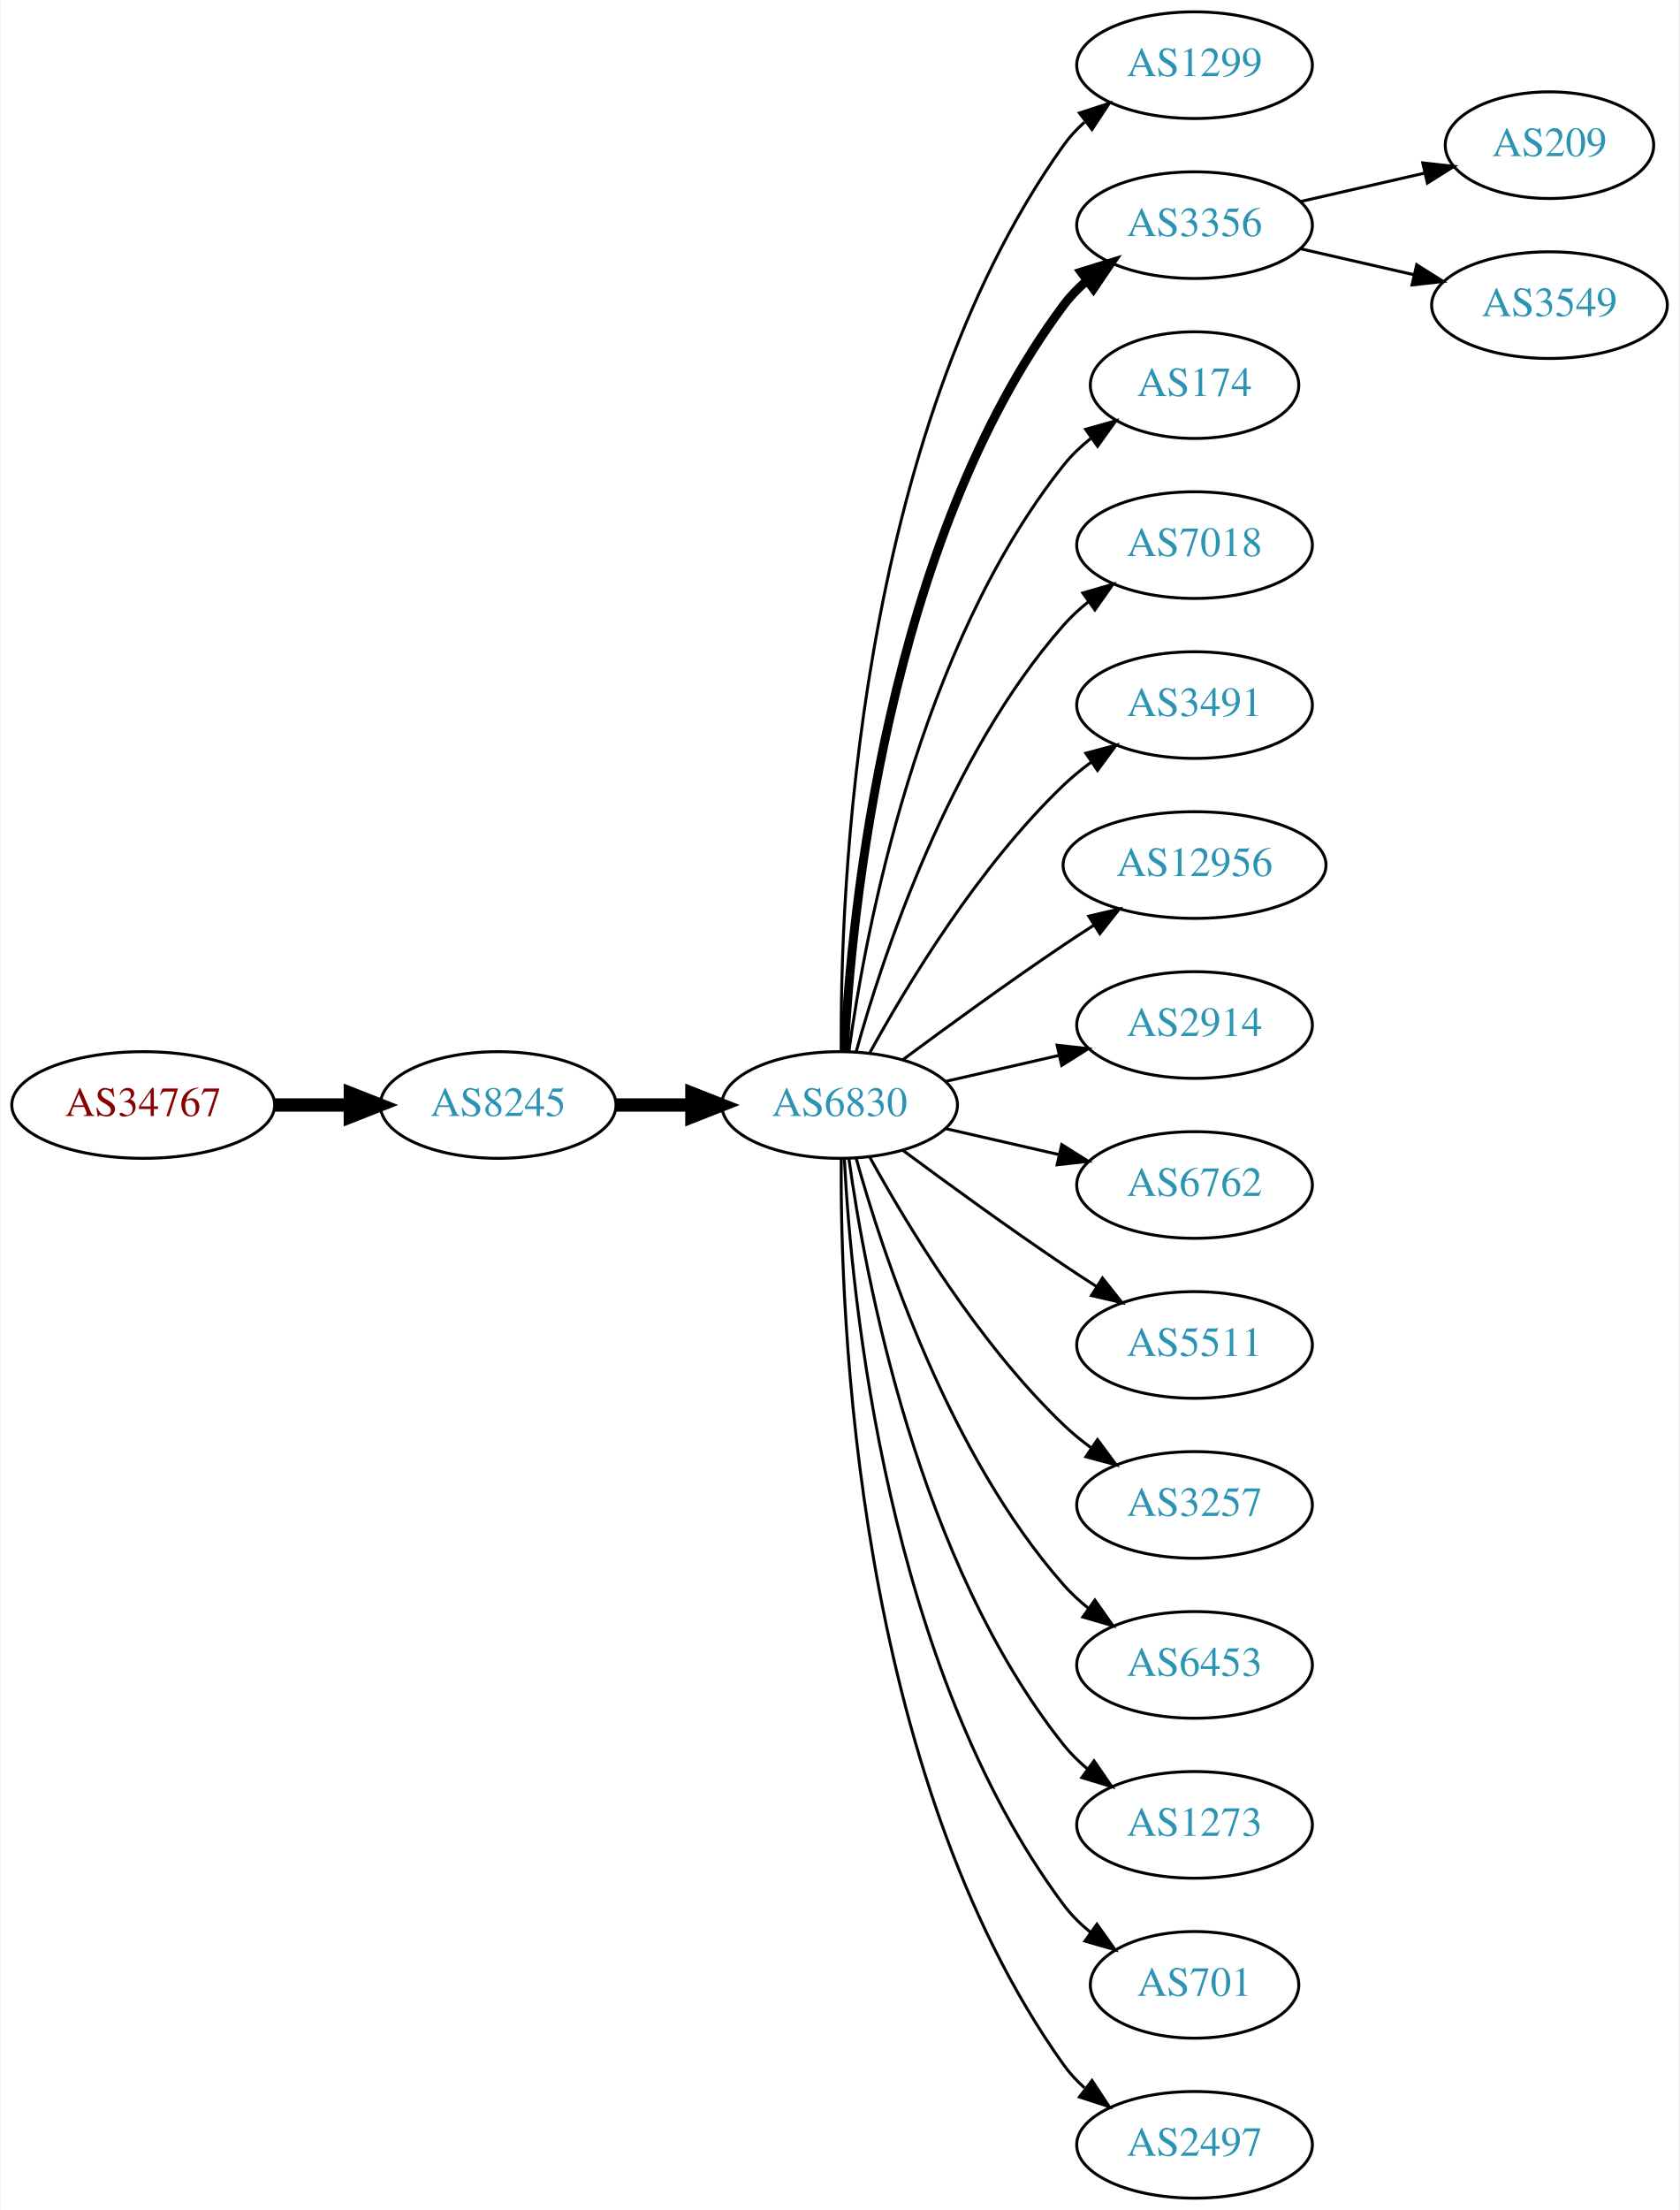
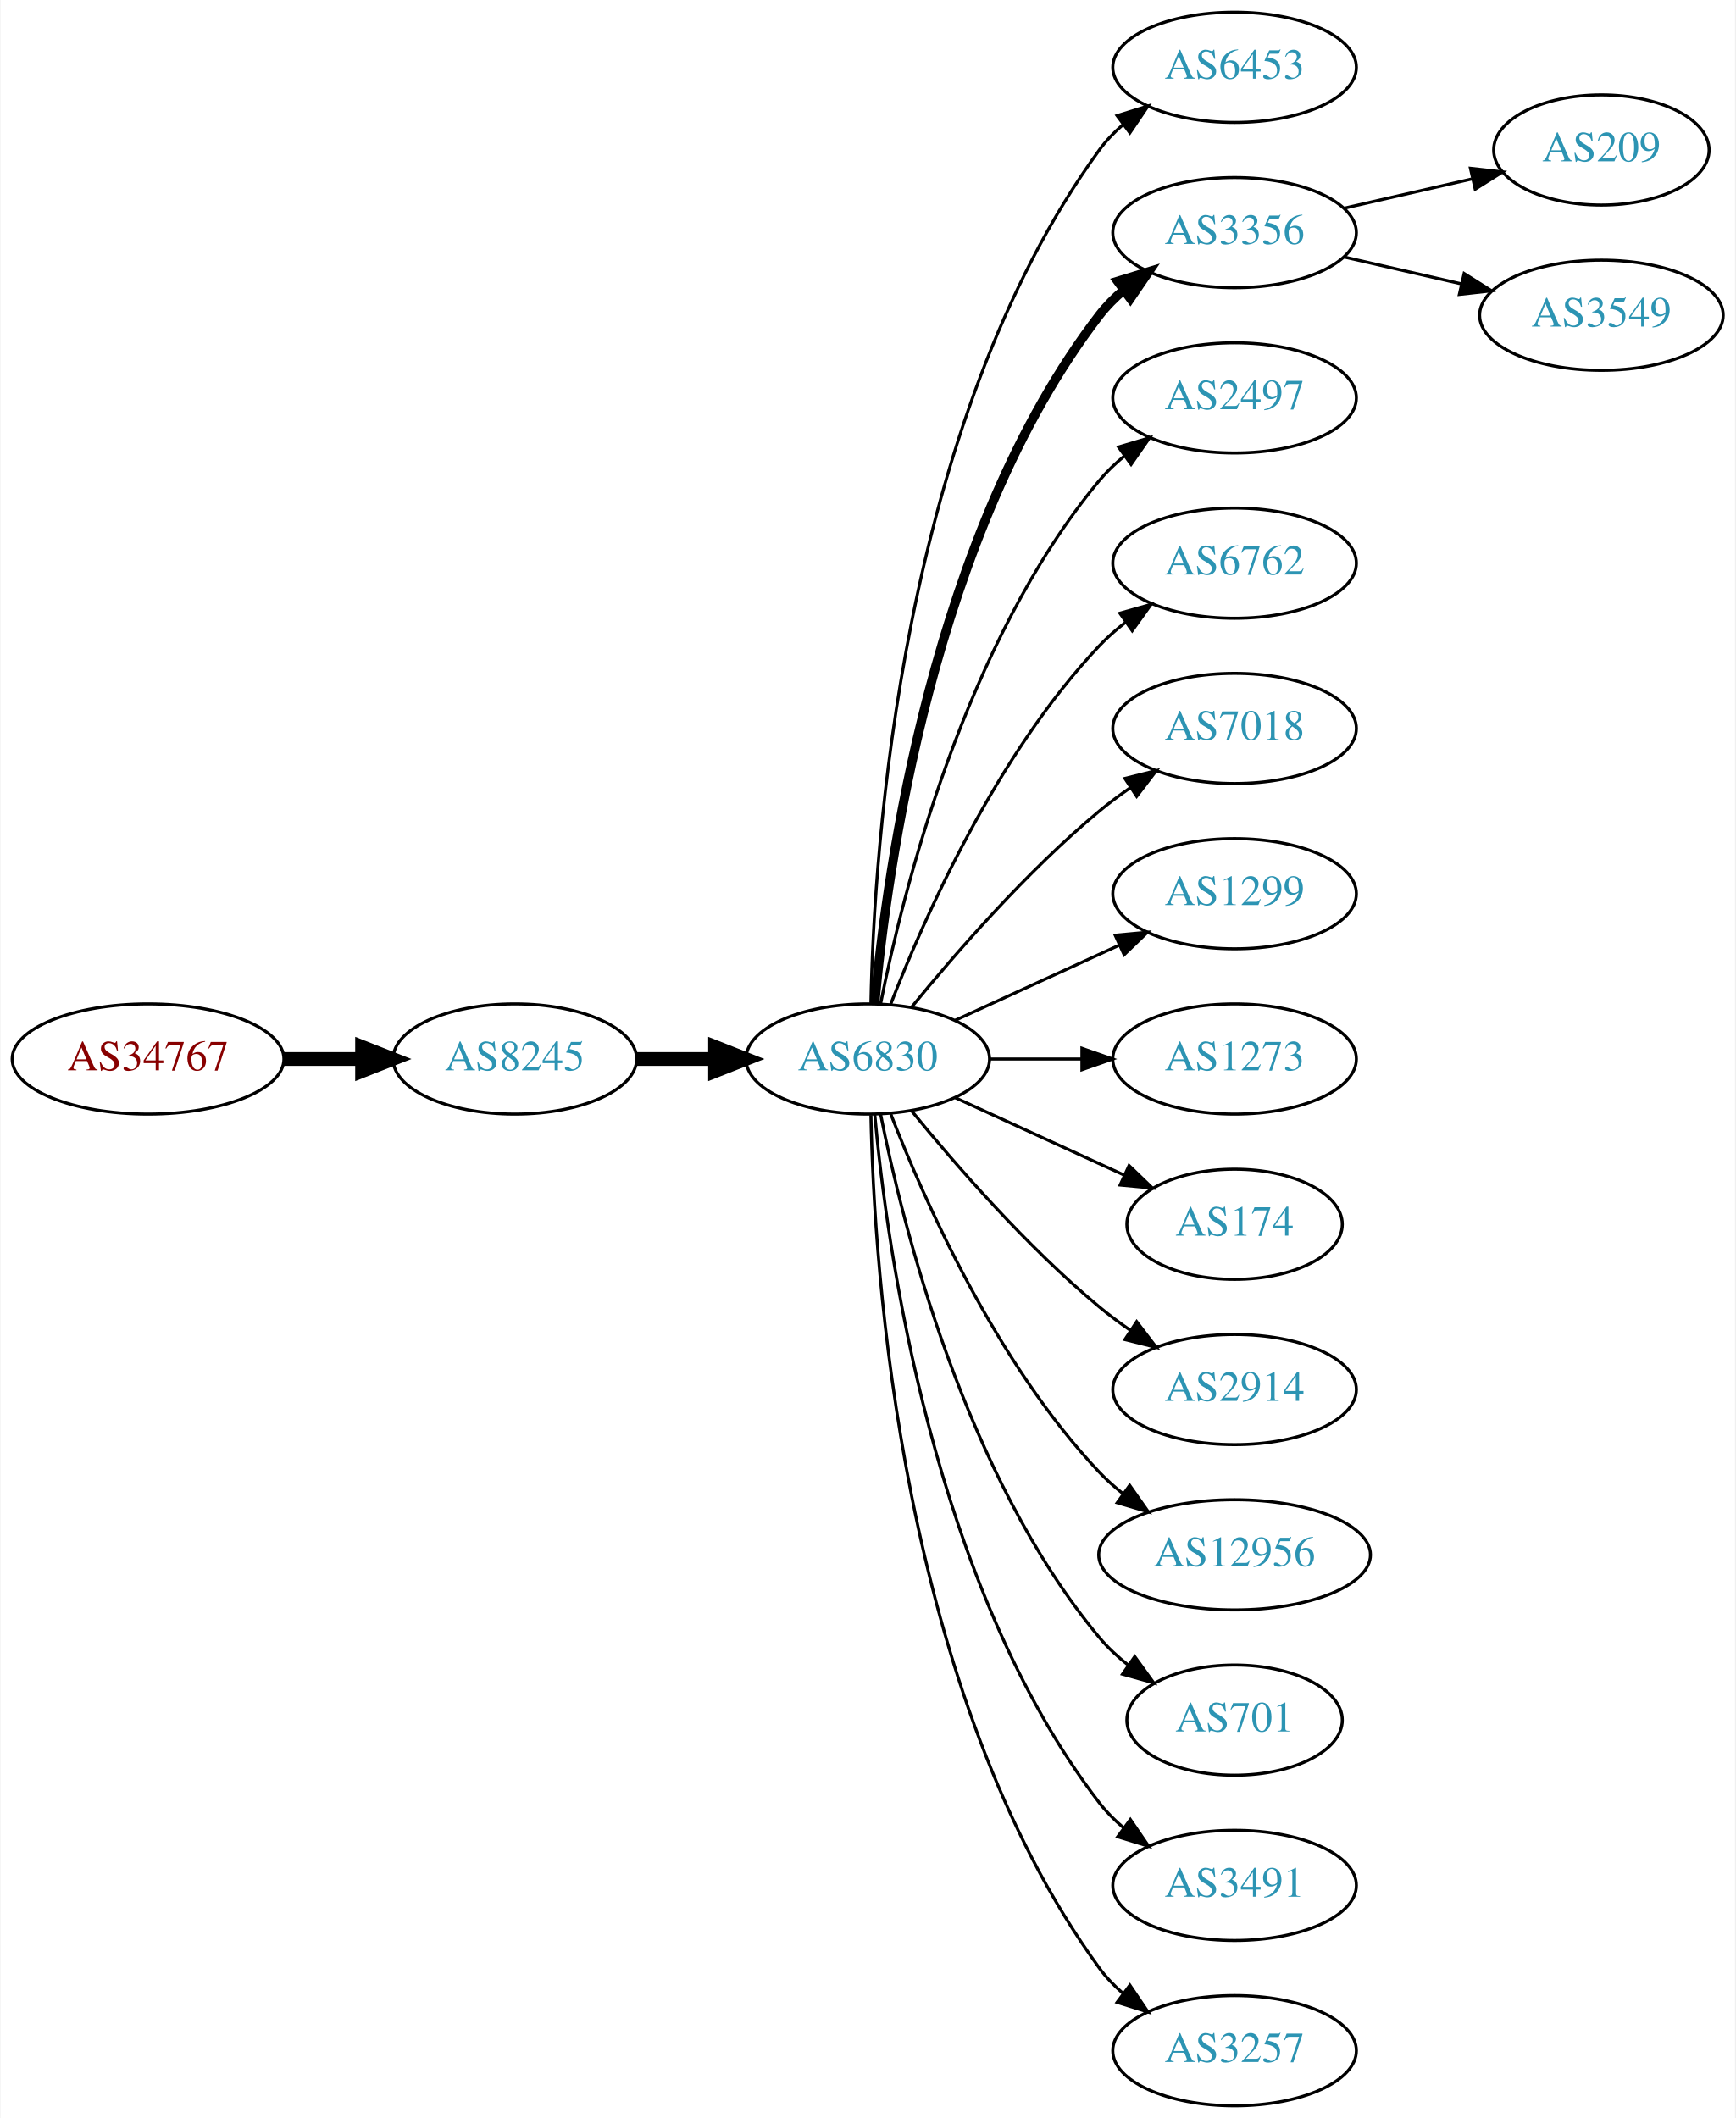
- <svg xmlns="http://www.w3.org/2000/svg" xmlns:xlink="http://www.w3.org/1999/xlink" width="567pt" height="746pt" viewBox="0.00 0.00 566.66 746.00">
-   <g id="graph0" class="graph" transform="scale(1 1) rotate(0) translate(4 742)">
-     <polygon fill="white" stroke="none" points="-4,4 -4,-742 562.663,-742 562.663,4 -4,4" />
+ <svg xmlns="http://www.w3.org/2000/svg" xmlns:xlink="http://www.w3.org/1999/xlink" width="567pt" height="692pt" viewBox="0.00 0.00 566.66 692.00">
+   <g id="graph0" class="graph" transform="scale(1 1) rotate(0) translate(4 688)">
+     <polygon fill="white" stroke="none" points="-4,4 -4,-688 562.663,-688 562.663,4 -4,4" />
    <g id="node1" class="node">
      <g id="a_node1">
        <a xlink:href="/asn/34767" xlink:title="AS34767 ~ Otto M. Steinmann e.U. [AT]">
-           <ellipse fill="#ffffff" stroke="black" cx="44.196" cy="-369" rx="44.393" ry="18" />
-           <text text-anchor="middle" x="44.196" y="-365.3" font-family="Times,serif" font-size="14.00" fill="#880000">AS34767</text>
+           <ellipse fill="#ffffff" stroke="black" cx="44.196" cy="-342" rx="44.393" ry="18" />
+           <text text-anchor="middle" x="44.196" y="-338.3" font-family="Times,serif" font-size="14.00" fill="#880000">AS34767</text>
        </a>
      </g>
    </g>
    <g id="node2" class="node">
      <g id="a_node2">
        <a xlink:href="/asn/8245" xlink:title="AS8245 ~ Video-Broadcast GmbH [AT]">
-           <ellipse fill="#ffffff" stroke="black" cx="164.039" cy="-369" rx="39.794" ry="18" />
-           <text text-anchor="middle" x="164.039" y="-365.3" font-family="Times,serif" font-size="14.00" fill="#2c94b3">AS8245</text>
+           <ellipse fill="#ffffff" stroke="black" cx="164.039" cy="-342" rx="39.794" ry="18" />
+           <text text-anchor="middle" x="164.039" y="-338.3" font-family="Times,serif" font-size="14.00" fill="#2c94b3">AS8245</text>
        </a>
      </g>
    </g>
    <g id="edge1" class="edge">
-       <path fill="none" stroke="black" stroke-width="4.5" d="M88.407,-369C96.72,-369 105.482,-369 113.965,-369" />
-       <polygon fill="black" stroke="black" stroke-width="4.5" points="114.123,-372.938 124.123,-369 114.123,-365.063 114.123,-372.938" />
+       <path fill="none" stroke="black" stroke-width="4.5" d="M88.407,-342C96.72,-342 105.482,-342 113.965,-342" />
+       <polygon fill="black" stroke="black" stroke-width="4.5" points="114.123,-345.938 124.123,-342 114.123,-338.063 114.123,-345.938" />
    </g>
    <g id="node3" class="node">
      <g id="a_node3">
        <a xlink:href="/asn/6830" xlink:title="AS6830 ~ LGI-UPC [AT]">
-           <ellipse fill="#ffffff" stroke="black" cx="279.332" cy="-369" rx="39.794" ry="18" />
-           <text text-anchor="middle" x="279.332" y="-365.3" font-family="Times,serif" font-size="14.00" fill="#2c94b3">AS6830</text>
+           <ellipse fill="#ffffff" stroke="black" cx="279.332" cy="-342" rx="39.794" ry="18" />
+           <text text-anchor="middle" x="279.332" y="-338.3" font-family="Times,serif" font-size="14.00" fill="#2c94b3">AS6830</text>
        </a>
      </g>
    </g>
    <g id="edge2" class="edge">
-       <path fill="none" stroke="black" stroke-width="4.5" d="M203.711,-369C211.914,-369 220.678,-369 229.21,-369" />
-       <polygon fill="black" stroke="black" stroke-width="4.5" points="229.449,-372.938 239.449,-369 229.449,-365.063 229.449,-372.938" />
+       <path fill="none" stroke="black" stroke-width="4.5" d="M203.711,-342C211.914,-342 220.678,-342 229.21,-342" />
+       <polygon fill="black" stroke="black" stroke-width="4.5" points="229.449,-345.938 239.449,-342 229.449,-338.063 229.449,-345.938" />
    </g>
    <g id="node4" class="node">
      <g id="a_node4">
-         <a xlink:href="/asn/1299" xlink:title="AS1299 ~ Telia Carrier [EU]">
-           <ellipse fill="#ffffff" stroke="black" cx="399.174" cy="-720" rx="39.794" ry="18" />
-           <text text-anchor="middle" x="399.174" y="-716.3" font-family="Times,serif" font-size="14.00" fill="#2c94b3">AS1299</text>
+         <a xlink:href="/asn/6453" xlink:title="AS6453 ~ TATA COMMUNICATIONS (AMERICA) INC [US]">
+           <ellipse fill="#ffffff" stroke="black" cx="399.174" cy="-666" rx="39.794" ry="18" />
+           <text text-anchor="middle" x="399.174" y="-662.3" font-family="Times,serif" font-size="14.00" fill="#2c94b3">AS6453</text>
        </a>
      </g>
    </g>
    <g id="edge3" class="edge">
-       <path fill="none" stroke="black" d="M279.88,-387.063C279.461,-439.503 284.615,-594.293 354.978,-693 356.98,-695.809 359.375,-698.388 361.996,-700.743" />
-       <polygon fill="black" stroke="black" points="360.3,-703.852 370.372,-707.139 364.548,-698.288 360.3,-703.852" />
+       <path fill="none" stroke="black" d="M280.363,-360.337C281.337,-410.079 290.056,-549.806 354.978,-639 357.19,-642.039 359.858,-644.813 362.77,-647.326" />
+       <polygon fill="black" stroke="black" points="360.788,-650.214 370.901,-653.373 364.965,-644.597 360.788,-650.214" />
    </g>
    <g id="node5" class="node">
      <g id="a_node5">
        <a xlink:href="/asn/3356" xlink:title="AS3356 ~ Level 3 Parent, LLC [US]">
-           <ellipse fill="#ffffff" stroke="black" cx="399.174" cy="-666" rx="39.794" ry="18" />
-           <text text-anchor="middle" x="399.174" y="-662.3" font-family="Times,serif" font-size="14.00" fill="#2c94b3">AS3356</text>
+           <ellipse fill="#ffffff" stroke="black" cx="399.174" cy="-612" rx="39.794" ry="18" />
+           <text text-anchor="middle" x="399.174" y="-608.3" font-family="Times,serif" font-size="14.00" fill="#2c94b3">AS3356</text>
        </a>
      </g>
    </g>
    <g id="edge4" class="edge">
-       <path fill="none" stroke="black" stroke-width="3" d="M280.923,-387.023C283.3,-433.412 295.218,-558.893 354.978,-639 357.226,-642.013 359.917,-644.769 362.844,-647.272" />
-       <polygon fill="black" stroke="black" stroke-width="3" points="360.875,-650.169 370.995,-653.303 365.039,-644.542 360.875,-650.169" />
+       <path fill="none" stroke="black" stroke-width="3" d="M281.616,-360.117C285.514,-403.332 300.531,-514.131 354.978,-585 357.268,-587.981 359.988,-590.716 362.932,-593.205" />
+       <polygon fill="black" stroke="black" stroke-width="3" points="360.979,-596.113 371.109,-599.218 365.126,-590.473 360.979,-596.113" />
    </g>
    <g id="node6" class="node">
      <g id="a_node6">
-         <a xlink:href="/asn/174" xlink:title="AS174 ~ Cogent Communications [US]">
-           <ellipse fill="#ffffff" stroke="black" cx="399.174" cy="-612" rx="35.194" ry="18" />
-           <text text-anchor="middle" x="399.174" y="-608.3" font-family="Times,serif" font-size="14.00" fill="#2c94b3">AS174</text>
+         <a xlink:href="/asn/2497" xlink:title="AS2497 ~ Internet Initiative Japan Inc. [JP]">
+           <ellipse fill="#ffffff" stroke="black" cx="399.174" cy="-558" rx="39.794" ry="18" />
+           <text text-anchor="middle" x="399.174" y="-554.3" font-family="Times,serif" font-size="14.00" fill="#2c94b3">AS2497</text>
        </a>
      </g>
    </g>
    <g id="edge5" class="edge">
-       <path fill="none" stroke="black" d="M282.471,-387.17C287.971,-426.974 305.797,-523.233 354.978,-585 357.643,-588.347 360.843,-591.393 364.281,-594.132" />
-       <polygon fill="black" stroke="black" points="362.398,-597.087 372.595,-599.965 366.419,-591.357 362.398,-597.087" />
+       <path fill="none" stroke="black" d="M283.53,-360.073C290.694,-396.141 310.968,-478.125 354.978,-531 357.383,-533.889 360.179,-536.563 363.172,-539.013" />
+       <polygon fill="black" stroke="black" points="361.26,-541.95 371.415,-544.973 365.361,-536.277 361.26,-541.95" />
    </g>
    <g id="node7" class="node">
      <g id="a_node7">
-         <a xlink:href="/asn/7018" xlink:title="AS7018 ~ AT&amp;T Services, Inc. [US]">
-           <ellipse fill="#ffffff" stroke="black" cx="399.174" cy="-558" rx="39.794" ry="18" />
-           <text text-anchor="middle" x="399.174" y="-554.3" font-family="Times,serif" font-size="14.00" fill="#2c94b3">AS7018</text>
+         <a xlink:href="/asn/6762" xlink:title="AS6762 ~ TELECOM ITALIA SPARKLE S.p.A. [IT]">
+           <ellipse fill="#ffffff" stroke="black" cx="399.174" cy="-504" rx="39.794" ry="18" />
+           <text text-anchor="middle" x="399.174" y="-500.3" font-family="Times,serif" font-size="14.00" fill="#2c94b3">AS6762</text>
        </a>
      </g>
    </g>
    <g id="edge6" class="edge">
-       <path fill="none" stroke="black" d="M284.904,-386.946C293.81,-418.995 316.094,-486.842 354.978,-531 357.462,-533.821 360.312,-536.449 363.337,-538.871" />
-       <polygon fill="black" stroke="black" points="361.455,-541.828 371.627,-544.791 365.523,-536.131 361.455,-541.828" />
+       <path fill="none" stroke="black" d="M286.855,-359.994C297.605,-387.728 321.262,-441.429 354.978,-477 357.564,-479.728 360.481,-482.294 363.55,-484.677" />
+       <polygon fill="black" stroke="black" points="361.704,-487.658 371.898,-490.543 365.728,-481.93 361.704,-487.658" />
    </g>
    <g id="node8" class="node">
      <g id="a_node8">
-         <a xlink:href="/asn/3491" xlink:title="AS3491 ~ PCCW Global, Inc. [US]">
-           <ellipse fill="#ffffff" stroke="black" cx="399.174" cy="-504" rx="39.794" ry="18" />
-           <text text-anchor="middle" x="399.174" y="-500.3" font-family="Times,serif" font-size="14.00" fill="#2c94b3">AS3491</text>
+         <a xlink:href="/asn/7018" xlink:title="AS7018 ~ AT&amp;T Services, Inc. [US]">
+           <ellipse fill="#ffffff" stroke="black" cx="399.174" cy="-450" rx="39.794" ry="18" />
+           <text text-anchor="middle" x="399.174" y="-446.3" font-family="Times,serif" font-size="14.00" fill="#2c94b3">AS7018</text>
        </a>
      </g>
    </g>
    <g id="edge7" class="edge">
-       <path fill="none" stroke="black" d="M289.573,-386.713C302.118,-409.561 326.295,-449.611 354.978,-477 357.846,-479.739 361.035,-482.347 364.344,-484.785" />
-       <polygon fill="black" stroke="black" points="362.468,-487.742 372.704,-490.477 366.407,-481.956 362.468,-487.742" />
+       <path fill="none" stroke="black" d="M293.751,-359.065C307.865,-376.375 331.28,-403.345 354.978,-423 358.194,-425.668 361.695,-428.27 365.265,-430.741" />
+       <polygon fill="black" stroke="black" points="363.343,-433.666 373.622,-436.236 367.189,-427.817 363.343,-433.666" />
    </g>
    <g id="node9" class="node">
      <g id="a_node9">
-         <a xlink:href="/asn/12956" xlink:title="AS12956 ~ TELXIUS [ES]">
-           <ellipse fill="#ffffff" stroke="black" cx="399.174" cy="-450" rx="44.393" ry="18" />
-           <text text-anchor="middle" x="399.174" y="-446.3" font-family="Times,serif" font-size="14.00" fill="#2c94b3">AS12956</text>
+         <a xlink:href="/asn/1299" xlink:title="AS1299 ~ Telia Carrier [EU]">
+           <ellipse fill="#ffffff" stroke="black" cx="399.174" cy="-396" rx="39.794" ry="18" />
+           <text text-anchor="middle" x="399.174" y="-392.3" font-family="Times,serif" font-size="14.00" fill="#2c94b3">AS1299</text>
        </a>
      </g>
    </g>
    <g id="edge8" class="edge">
-       <path fill="none" stroke="black" d="M300.662,-384.277C315.524,-395.304 336.269,-410.407 354.978,-423 358.268,-425.215 361.731,-427.482 365.205,-429.715" />
-       <polygon fill="black" stroke="black" points="363.453,-432.748 373.772,-435.148 367.202,-426.837 363.453,-432.748" />
+       <path fill="none" stroke="black" d="M307.96,-354.661C323.917,-361.973 344.188,-371.261 361.471,-379.181" />
+       <polygon fill="black" stroke="black" points="360.169,-382.435 370.718,-383.419 363.085,-376.071 360.169,-382.435" />
    </g>
    <g id="node10" class="node">
      <g id="a_node10">
-         <a xlink:href="/asn/2914" xlink:title="AS2914 ~ NTT America, Inc. [US]">
-           <ellipse fill="#ffffff" stroke="black" cx="399.174" cy="-396" rx="39.794" ry="18" />
-           <text text-anchor="middle" x="399.174" y="-392.3" font-family="Times,serif" font-size="14.00" fill="#2c94b3">AS2914</text>
+         <a xlink:href="/asn/1273" xlink:title="AS1273 ~ Vodafone Group PLC [EU]">
+           <ellipse fill="#ffffff" stroke="black" cx="399.174" cy="-342" rx="39.794" ry="18" />
+           <text text-anchor="middle" x="399.174" y="-338.3" font-family="Times,serif" font-size="14.00" fill="#2c94b3">AS1273</text>
        </a>
      </g>
    </g>
    <g id="edge9" class="edge">
-       <path fill="none" stroke="black" d="M315.051,-376.955C327.051,-379.704 340.672,-382.825 353.364,-385.733" />
-       <polygon fill="black" stroke="black" points="352.767,-389.187 363.296,-388.009 354.33,-382.364 352.767,-389.187" />
+       <path fill="none" stroke="black" d="M319.244,-342C328.798,-342 339.147,-342 349.11,-342" />
+       <polygon fill="black" stroke="black" points="349.302,-345.5 359.302,-342 349.302,-338.5 349.302,-345.5" />
    </g>
    <g id="node11" class="node">
      <g id="a_node11">
-         <a xlink:href="/asn/6762" xlink:title="AS6762 ~ TELECOM ITALIA SPARKLE S.p.A. [IT]">
-           <ellipse fill="#ffffff" stroke="black" cx="399.174" cy="-342" rx="39.794" ry="18" />
-           <text text-anchor="middle" x="399.174" y="-338.3" font-family="Times,serif" font-size="14.00" fill="#2c94b3">AS6762</text>
+         <a xlink:href="/asn/174" xlink:title="AS174 ~ Cogent Communications [US]">
+           <ellipse fill="#ffffff" stroke="black" cx="399.174" cy="-288" rx="35.194" ry="18" />
+           <text text-anchor="middle" x="399.174" y="-284.3" font-family="Times,serif" font-size="14.00" fill="#2c94b3">AS174</text>
        </a>
      </g>
    </g>
    <g id="edge10" class="edge">
-       <path fill="none" stroke="black" d="M315.051,-361.045C327.051,-358.296 340.672,-355.175 353.364,-352.267" />
-       <polygon fill="black" stroke="black" points="354.33,-355.636 363.296,-349.991 352.767,-348.813 354.33,-355.636" />
+       <path fill="none" stroke="black" d="M307.96,-329.339C324.377,-321.817 345.358,-312.202 362.955,-304.139" />
+       <polygon fill="black" stroke="black" points="364.7,-307.189 372.332,-299.842 361.783,-300.826 364.7,-307.189" />
    </g>
    <g id="node12" class="node">
      <g id="a_node12">
-         <a xlink:href="/asn/5511" xlink:title="AS5511 ~ Orange S.A. [FR]">
-           <ellipse fill="#ffffff" stroke="black" cx="399.174" cy="-288" rx="39.794" ry="18" />
-           <text text-anchor="middle" x="399.174" y="-284.3" font-family="Times,serif" font-size="14.00" fill="#2c94b3">AS5511</text>
+         <a xlink:href="/asn/2914" xlink:title="AS2914 ~ NTT America, Inc. [US]">
+           <ellipse fill="#ffffff" stroke="black" cx="399.174" cy="-234" rx="39.794" ry="18" />
+           <text text-anchor="middle" x="399.174" y="-230.3" font-family="Times,serif" font-size="14.00" fill="#2c94b3">AS2914</text>
        </a>
      </g>
    </g>
    <g id="edge11" class="edge">
-       <path fill="none" stroke="black" d="M300.662,-353.723C315.524,-342.696 336.269,-327.593 354.978,-315 358.527,-312.611 362.277,-310.161 366.026,-307.758" />
-       <polygon fill="black" stroke="black" points="368.094,-310.591 374.674,-302.288 364.352,-304.675 368.094,-310.591" />
+       <path fill="none" stroke="black" d="M293.751,-324.935C307.865,-307.625 331.28,-280.655 354.978,-261 358.194,-258.332 361.695,-255.73 365.265,-253.259" />
+       <polygon fill="black" stroke="black" points="367.189,-256.183 373.622,-247.764 363.343,-250.334 367.189,-256.183" />
    </g>
    <g id="node13" class="node">
      <g id="a_node13">
-         <a xlink:href="/asn/3257" xlink:title="AS3257 ~ GTT [DE]">
-           <ellipse fill="#ffffff" stroke="black" cx="399.174" cy="-234" rx="39.794" ry="18" />
-           <text text-anchor="middle" x="399.174" y="-230.3" font-family="Times,serif" font-size="14.00" fill="#2c94b3">AS3257</text>
+         <a xlink:href="/asn/12956" xlink:title="AS12956 ~ TELXIUS [ES]">
+           <ellipse fill="#ffffff" stroke="black" cx="399.174" cy="-180" rx="44.393" ry="18" />
+           <text text-anchor="middle" x="399.174" y="-176.3" font-family="Times,serif" font-size="14.00" fill="#2c94b3">AS12956</text>
        </a>
      </g>
    </g>
    <g id="edge12" class="edge">
-       <path fill="none" stroke="black" d="M289.573,-351.287C302.118,-328.439 326.295,-288.389 354.978,-261 357.846,-258.261 361.035,-255.653 364.344,-253.215" />
-       <polygon fill="black" stroke="black" points="366.407,-256.044 372.704,-247.523 362.468,-250.258 366.407,-256.044" />
+       <path fill="none" stroke="black" d="M286.855,-324.006C297.605,-296.272 321.262,-242.571 354.978,-207 357.362,-204.485 360.029,-202.107 362.835,-199.883" />
+       <polygon fill="black" stroke="black" points="364.904,-202.707 370.997,-194.039 360.828,-197.015 364.904,-202.707" />
    </g>
    <g id="node14" class="node">
      <g id="a_node14">
-         <a xlink:href="/asn/6453" xlink:title="AS6453 ~ TATA COMMUNICATIONS (AMERICA) INC [US]">
-           <ellipse fill="#ffffff" stroke="black" cx="399.174" cy="-180" rx="39.794" ry="18" />
-           <text text-anchor="middle" x="399.174" y="-176.3" font-family="Times,serif" font-size="14.00" fill="#2c94b3">AS6453</text>
+         <a xlink:href="/asn/701" xlink:title="AS701 ~ UUNET [US]">
+           <ellipse fill="#ffffff" stroke="black" cx="399.174" cy="-126" rx="35.194" ry="18" />
+           <text text-anchor="middle" x="399.174" y="-122.3" font-family="Times,serif" font-size="14.00" fill="#2c94b3">AS701</text>
        </a>
      </g>
    </g>
    <g id="edge13" class="edge">
-       <path fill="none" stroke="black" d="M284.904,-351.054C293.81,-319.005 316.094,-251.158 354.978,-207 357.462,-204.179 360.312,-201.551 363.337,-199.129" />
-       <polygon fill="black" stroke="black" points="365.523,-201.869 371.627,-193.209 361.455,-196.172 365.523,-201.869" />
+       <path fill="none" stroke="black" d="M283.53,-323.927C290.694,-287.859 310.968,-205.875 354.978,-153 357.715,-149.712 360.96,-146.702 364.423,-143.983" />
+       <polygon fill="black" stroke="black" points="366.56,-146.761 372.764,-138.173 362.558,-141.017 366.56,-146.761" />
    </g>
    <g id="node15" class="node">
      <g id="a_node15">
-         <a xlink:href="/asn/1273" xlink:title="AS1273 ~ Vodafone Group PLC [EU]">
-           <ellipse fill="#ffffff" stroke="black" cx="399.174" cy="-126" rx="39.794" ry="18" />
-           <text text-anchor="middle" x="399.174" y="-122.3" font-family="Times,serif" font-size="14.00" fill="#2c94b3">AS1273</text>
+         <a xlink:href="/asn/3491" xlink:title="AS3491 ~ PCCW Global, Inc. [US]">
+           <ellipse fill="#ffffff" stroke="black" cx="399.174" cy="-72" rx="39.794" ry="18" />
+           <text text-anchor="middle" x="399.174" y="-68.3" font-family="Times,serif" font-size="14.00" fill="#2c94b3">AS3491</text>
        </a>
      </g>
    </g>
    <g id="edge14" class="edge">
-       <path fill="none" stroke="black" d="M282.471,-350.83C287.971,-311.026 305.797,-214.767 354.978,-153 357.319,-150.06 360.074,-147.351 363.04,-144.879" />
-       <polygon fill="black" stroke="black" points="365.232,-147.612 371.246,-138.89 361.105,-141.958 365.232,-147.612" />
+       <path fill="none" stroke="black" d="M281.616,-323.883C285.514,-280.668 300.531,-169.869 354.978,-99 357.268,-96.019 359.988,-93.284 362.932,-90.796" />
+       <polygon fill="black" stroke="black" points="365.126,-93.527 371.109,-84.782 360.979,-87.888 365.126,-93.527" />
    </g>
    <g id="node16" class="node">
      <g id="a_node16">
-         <a xlink:href="/asn/701" xlink:title="AS701 ~ UUNET [US]">
-           <ellipse fill="#ffffff" stroke="black" cx="399.174" cy="-72" rx="35.194" ry="18" />
-           <text text-anchor="middle" x="399.174" y="-68.3" font-family="Times,serif" font-size="14.00" fill="#2c94b3">AS701</text>
+         <a xlink:href="/asn/3257" xlink:title="AS3257 ~ GTT [DE]">
+           <ellipse fill="#ffffff" stroke="black" cx="399.174" cy="-18" rx="39.794" ry="18" />
+           <text text-anchor="middle" x="399.174" y="-14.3" font-family="Times,serif" font-size="14.00" fill="#2c94b3">AS3257</text>
        </a>
      </g>
    </g>
    <g id="edge15" class="edge">
-       <path fill="none" stroke="black" d="M280.923,-350.977C283.3,-304.588 295.218,-179.107 354.978,-99 357.536,-95.571 360.67,-92.474 364.071,-89.705" />
-       <polygon fill="black" stroke="black" points="366.209,-92.479 372.344,-83.841 362.161,-86.769 366.209,-92.479" />
+       <path fill="none" stroke="black" d="M280.363,-323.663C281.337,-273.921 290.056,-134.194 354.978,-45 357.19,-41.961 359.858,-39.187 362.77,-36.674" />
+       <polygon fill="black" stroke="black" points="364.965,-39.403 370.901,-30.627 360.788,-33.786 364.965,-39.403" />
    </g>
    <g id="node17" class="node">
      <g id="a_node17">
-         <a xlink:href="/asn/2497" xlink:title="AS2497 ~ Internet Initiative Japan Inc. [JP]">
-           <ellipse fill="#ffffff" stroke="black" cx="399.174" cy="-18" rx="39.794" ry="18" />
-           <text text-anchor="middle" x="399.174" y="-14.3" font-family="Times,serif" font-size="14.00" fill="#2c94b3">AS2497</text>
+         <a xlink:href="/asn/209" xlink:title="AS209 ~ CenturyLink Communications, LLC [US]">
+           <ellipse fill="#ffffff" stroke="black" cx="519.017" cy="-639" rx="35.194" ry="18" />
+           <text text-anchor="middle" x="519.017" y="-635.3" font-family="Times,serif" font-size="14.00" fill="#2c94b3">AS209</text>
        </a>
      </g>
    </g>
    <g id="edge16" class="edge">
-       <path fill="none" stroke="black" d="M279.88,-350.937C279.461,-298.497 284.615,-143.707 354.978,-45 356.98,-42.191 359.375,-39.612 361.996,-37.257" />
-       <polygon fill="black" stroke="black" points="364.548,-39.712 370.372,-30.861 360.3,-34.148 364.548,-39.712" />
+       <path fill="none" stroke="black" d="M434.893,-619.955C447.986,-622.955 463.008,-626.396 476.649,-629.522" />
+       <polygon fill="black" stroke="black" points="476.227,-633.016 486.756,-631.838 477.79,-626.193 476.227,-633.016" />
    </g>
    <g id="node18" class="node">
      <g id="a_node18">
-         <a xlink:href="/asn/209" xlink:title="AS209 ~ CenturyLink Communications, LLC [US]">
-           <ellipse fill="#ffffff" stroke="black" cx="519.017" cy="-693" rx="35.194" ry="18" />
-           <text text-anchor="middle" x="519.017" y="-689.3" font-family="Times,serif" font-size="14.00" fill="#2c94b3">AS209</text>
+         <a xlink:href="/asn/3549" xlink:title="AS3549 ~ Level 3 Parent, LLC [US]">
+           <ellipse fill="#ffffff" stroke="black" cx="519.017" cy="-585" rx="39.794" ry="18" />
+           <text text-anchor="middle" x="519.017" y="-581.3" font-family="Times,serif" font-size="14.00" fill="#2c94b3">AS3549</text>
        </a>
      </g>
    </g>
    <g id="edge17" class="edge">
-       <path fill="none" stroke="black" d="M434.893,-673.955C447.986,-676.955 463.008,-680.396 476.649,-683.522" />
-       <polygon fill="black" stroke="black" points="476.227,-687.016 486.756,-685.838 477.79,-680.193 476.227,-687.016" />
-     </g>
-     <g id="node19" class="node">
-       <g id="a_node19">
-         <a xlink:href="/asn/3549" xlink:title="AS3549 ~ Level 3 Parent, LLC [US]">
-           <ellipse fill="#ffffff" stroke="black" cx="519.017" cy="-639" rx="39.794" ry="18" />
-           <text text-anchor="middle" x="519.017" y="-635.3" font-family="Times,serif" font-size="14.00" fill="#2c94b3">AS3549</text>
-         </a>
-       </g>
-     </g>
-     <g id="edge18" class="edge">
-       <path fill="none" stroke="black" d="M434.893,-658.045C446.893,-655.296 460.514,-652.175 473.207,-649.267" />
-       <polygon fill="black" stroke="black" points="474.173,-652.636 483.138,-646.991 472.609,-645.813 474.173,-652.636" />
+       <path fill="none" stroke="black" d="M434.893,-604.045C446.893,-601.296 460.514,-598.175 473.207,-595.267" />
+       <polygon fill="black" stroke="black" points="474.173,-598.636 483.138,-592.991 472.609,-591.813 474.173,-598.636" />
    </g>
  </g>
</svg>
